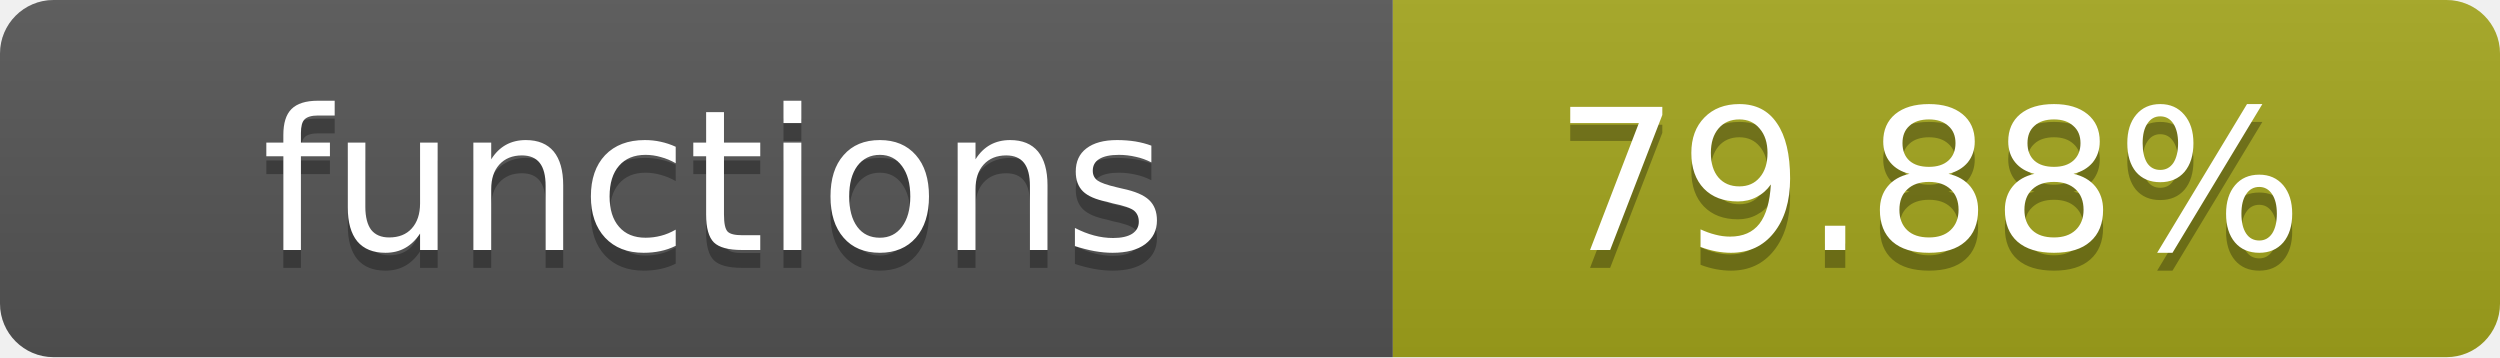
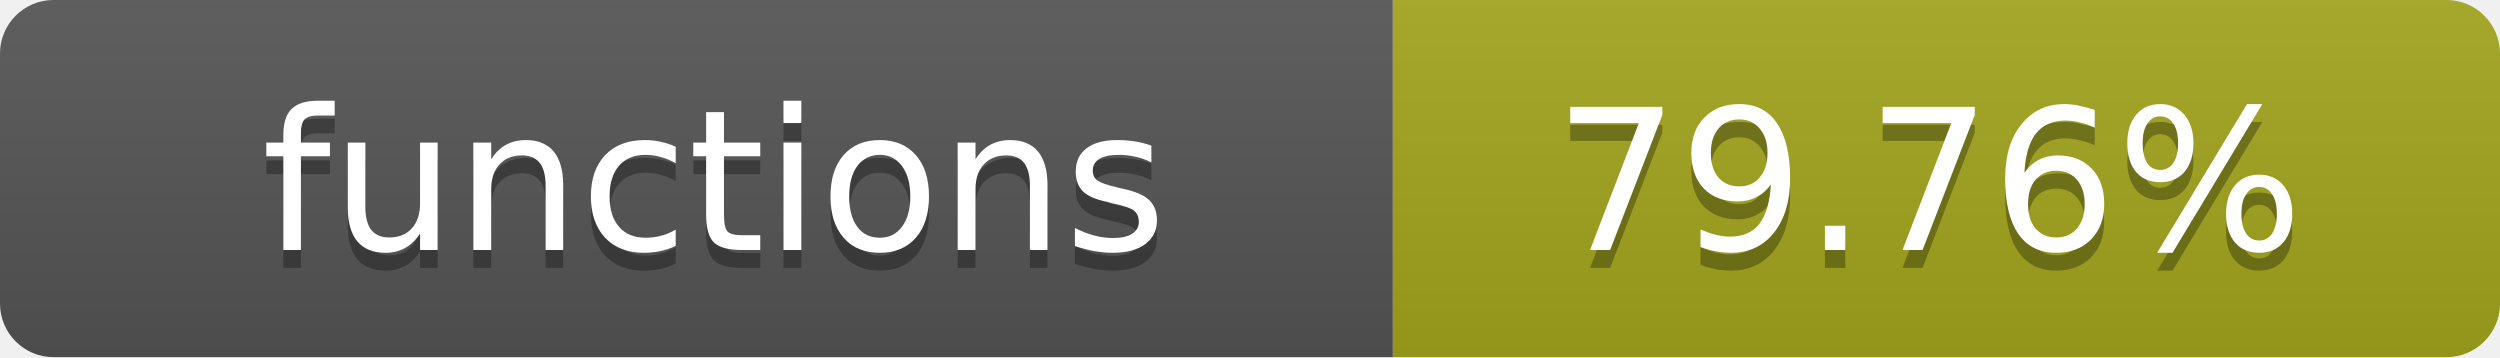
- <svg xmlns="http://www.w3.org/2000/svg" width="140" height="20" role="img" aria-label="functions: 79.88%">
+ <svg xmlns="http://www.w3.org/2000/svg" width="140" height="20" role="img" aria-label="functions: 79.76%">
  <linearGradient id="s" x2="0" y2="100%">
    <stop offset="0" stop-color="#bbb" stop-opacity=".1" />
    <stop offset="1" stop-opacity=".1" />
  </linearGradient>
  <clipPath id="r">
    <rect width="140" height="20" rx="3" fill="#fff" />
  </clipPath>
  <g clip-path="url(#r)">
    <rect width="78" height="20" fill="#555" />
    <rect x="78" width="62" height="20" fill="#a4a61d" />
    <rect width="140" height="20" fill="url(#s)" />
  </g>
  <g fill="#fff" text-anchor="middle" font-family="Verdana,Geneva,DejaVu Sans,sans-serif" text-rendering="geometricPrecision" font-size="11">
    <text x="40" y="15" fill="#010101" fill-opacity=".3">functions</text>
    <text x="40" y="14">functions</text>
-     <text x="108" y="15" fill="#010101" fill-opacity=".3">79.88%</text>
-     <text x="108" y="14">79.88%</text>
+     <text x="108" y="15" fill="#010101" fill-opacity=".3">79.76%</text>
+     <text x="108" y="14">79.76%</text>
  </g>
</svg>
